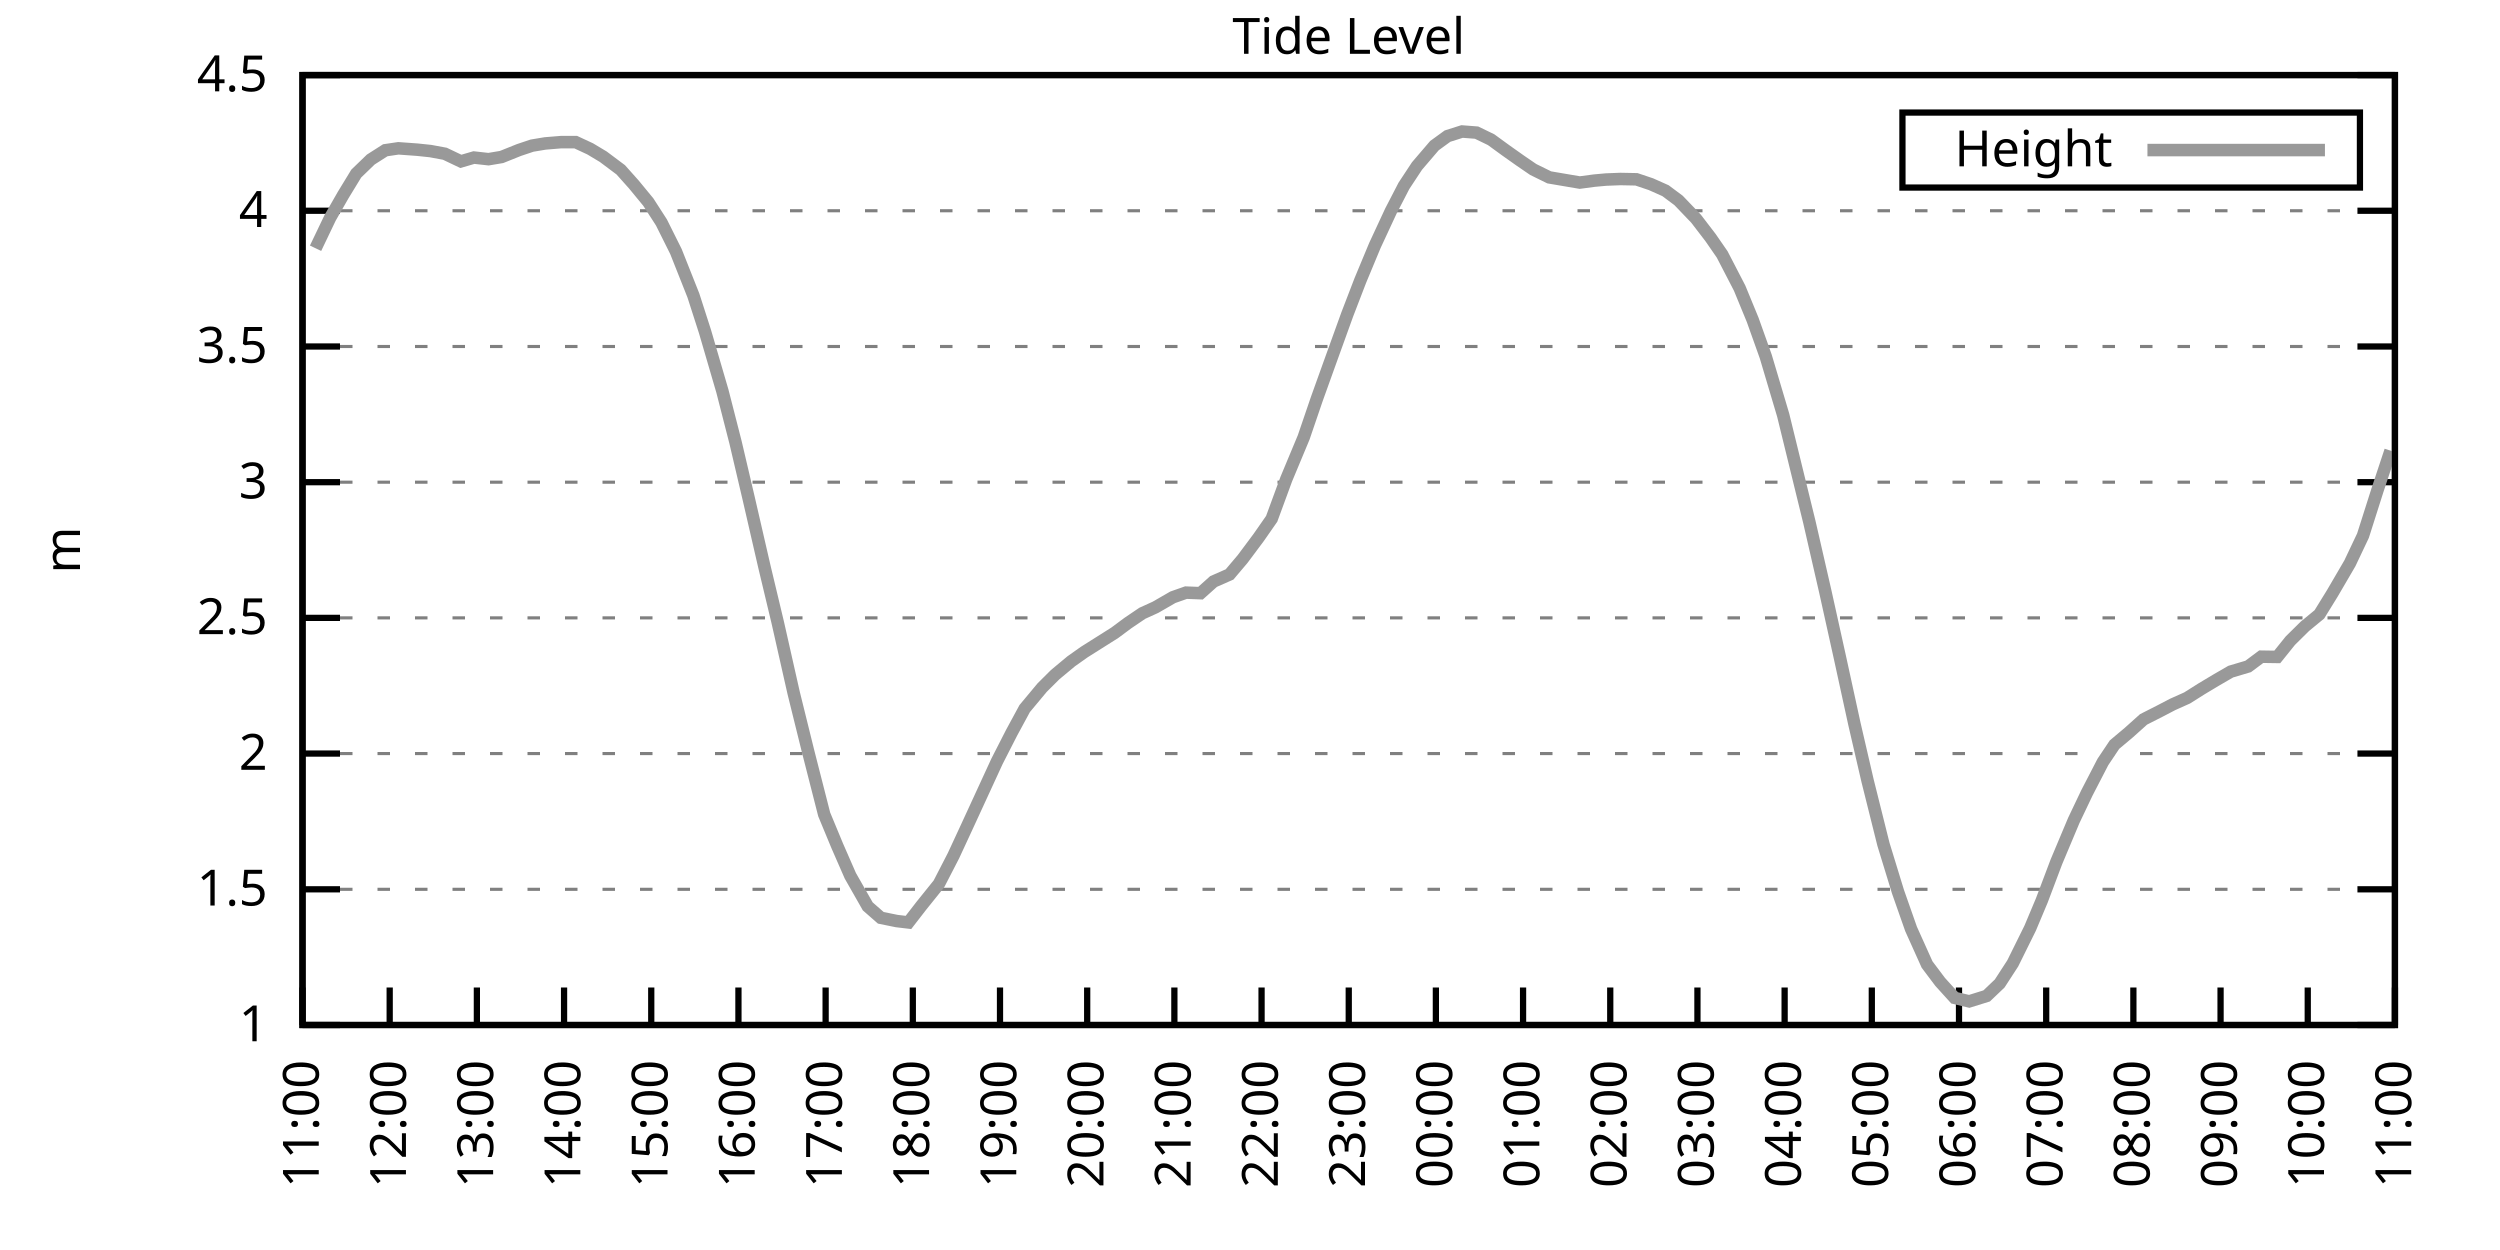
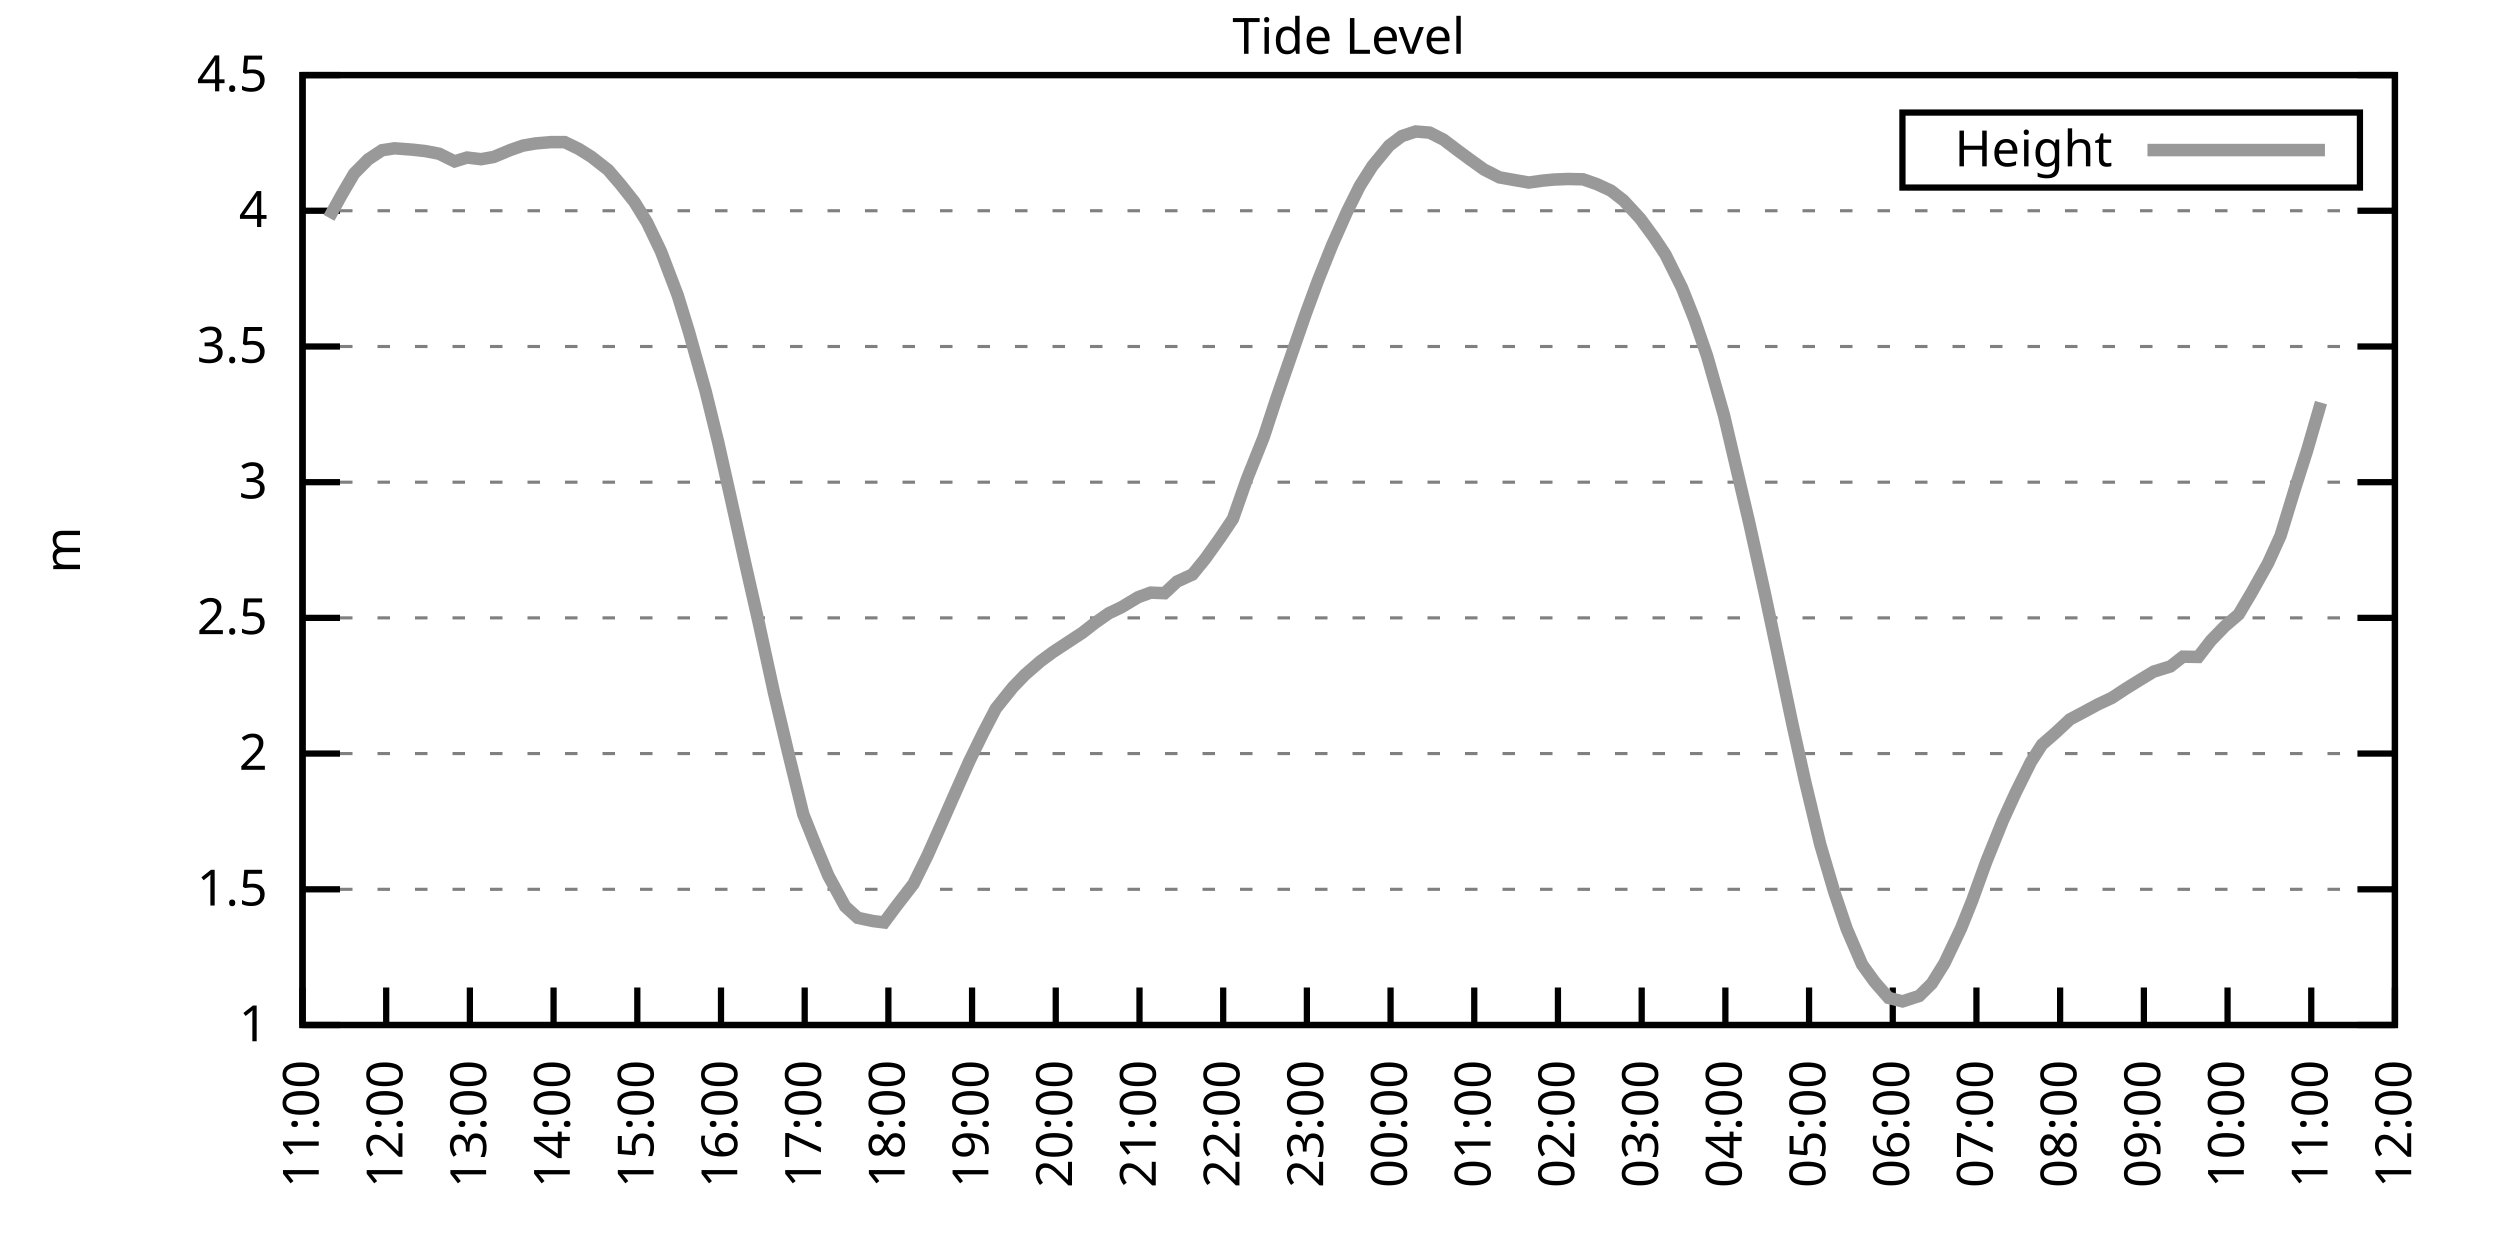
<svg xmlns="http://www.w3.org/2000/svg" xmlns:xlink="http://www.w3.org/1999/xlink" width="400" height="200" viewBox="0 0 400 200">
  <g id="gnuplot_canvas">
    <rect x="0" y="0" width="400" height="200" fill="none" />
    <defs>
      <circle id="gpDot" r="0.5" stroke-width="0.5" stroke="currentColor" />
      <path id="gpPt0" stroke-width="0.333" stroke="currentColor" d="M-1,0 h2 M0,-1 v2" />
      <path id="gpPt1" stroke-width="0.333" stroke="currentColor" d="M-1,-1 L1,1 M1,-1 L-1,1" />
      <path id="gpPt2" stroke-width="0.333" stroke="currentColor" d="M-1,0 L1,0 M0,-1 L0,1 M-1,-1 L1,1 M-1,1 L1,-1" />
      <rect id="gpPt3" stroke-width="0.333" stroke="currentColor" x="-1" y="-1" width="2" height="2" />
      <rect id="gpPt4" stroke-width="0.333" stroke="currentColor" fill="currentColor" x="-1" y="-1" width="2" height="2" />
      <circle id="gpPt5" stroke-width="0.333" stroke="currentColor" cx="0" cy="0" r="1" />
      <use xlink:href="#gpPt5" id="gpPt6" fill="currentColor" stroke="none" />
      <path id="gpPt7" stroke-width="0.333" stroke="currentColor" d="M0,-1.33 L-1.33,0.67 L1.33,0.67 z" />
      <use xlink:href="#gpPt7" id="gpPt8" fill="currentColor" stroke="none" />
      <use xlink:href="#gpPt7" id="gpPt9" stroke="currentColor" transform="rotate(180)" />
      <use xlink:href="#gpPt9" id="gpPt10" fill="currentColor" stroke="none" />
      <use xlink:href="#gpPt3" id="gpPt11" stroke="currentColor" transform="rotate(45)" />
      <use xlink:href="#gpPt11" id="gpPt12" fill="currentColor" stroke="none" />
      <path id="gpPt13" stroke-width="0.333" stroke="currentColor" d="M0,1.330 L1.265,0.411 L0.782,-1.067 L-0.782,-1.076 L-1.265,0.411 z" />
      <use xlink:href="#gpPt13" id="gpPt14" fill="currentColor" stroke="none" />
      <filter id="textbox" filterUnits="objectBoundingBox" x="0" y="0" height="1" width="1">
        <feFlood flood-color="white" flood-opacity="1" result="bgnd" />
        <feComposite in="SourceGraphic" in2="bgnd" operator="atop" />
      </filter>
      <filter id="greybox" filterUnits="objectBoundingBox" x="0" y="0" height="1" width="1">
        <feFlood flood-color="lightgrey" flood-opacity="1" result="grey" />
        <feComposite in="SourceGraphic" in2="grey" operator="atop" />
      </filter>
    </defs>
    <g fill="none" color="white" stroke="currentColor" stroke-width="1.00" stroke-linecap="butt" stroke-linejoin="miter">
</g>
    <g fill="none" color="black" stroke="currentColor" stroke-width="1.00" stroke-linecap="butt" stroke-linejoin="miter">
      <g stroke="none" shape-rendering="crispEdges">
        <polygon fill="rgb(255, 255, 255)" points="48.40,164.00 383.18,164.00 383.18,12.02 48.40,12.02 " />
      </g>
    </g>
    <g fill="none" color="black" stroke="currentColor" stroke-width="1.00" stroke-linecap="butt" stroke-linejoin="miter">
</g>
    <g fill="none" color="black" stroke="black" stroke-width="0.50" stroke-linecap="butt" stroke-linejoin="miter">
</g>
    <g fill="none" color="gray" stroke="currentColor" stroke-width="0.50" stroke-linecap="butt" stroke-linejoin="miter">
      <path stroke="gray" stroke-dasharray="2,4" class="gridline" d="M48.40,164.00 L383.19,164.00  " />
    </g>
    <g fill="none" color="gray" stroke="gray" stroke-width="1.00" stroke-linecap="butt" stroke-linejoin="miter">
</g>
    <g fill="none" color="black" stroke="currentColor" stroke-width="1.00" stroke-linecap="butt" stroke-linejoin="miter">
      <path stroke="black" d="M48.40,164.00 L54.40,164.00 M383.19,164.00 L377.19,164.00  " />
      <g transform="translate(42.80,166.60)" stroke="none" fill="black" font-family="Sans" font-size="8.00" text-anchor="end">
        <text>
          <tspan font-family="Sans"> 1</tspan>
        </text>
      </g>
    </g>
    <g fill="none" color="black" stroke="currentColor" stroke-width="1.00" stroke-linecap="butt" stroke-linejoin="miter">
</g>
    <g fill="none" color="black" stroke="black" stroke-width="0.50" stroke-linecap="butt" stroke-linejoin="miter">
</g>
    <g fill="none" color="gray" stroke="currentColor" stroke-width="0.50" stroke-linecap="butt" stroke-linejoin="miter">
      <path stroke="gray" stroke-dasharray="2,4" class="gridline" d="M48.40,142.29 L383.19,142.29  " />
    </g>
    <g fill="none" color="gray" stroke="gray" stroke-width="1.00" stroke-linecap="butt" stroke-linejoin="miter">
</g>
    <g fill="none" color="black" stroke="currentColor" stroke-width="1.00" stroke-linecap="butt" stroke-linejoin="miter">
      <path stroke="black" d="M48.40,142.29 L54.40,142.29 M383.19,142.29 L377.19,142.29  " />
      <g transform="translate(42.80,144.89)" stroke="none" fill="black" font-family="Sans" font-size="8.00" text-anchor="end">
        <text>
          <tspan font-family="Sans"> 1.5</tspan>
        </text>
      </g>
    </g>
    <g fill="none" color="black" stroke="currentColor" stroke-width="1.00" stroke-linecap="butt" stroke-linejoin="miter">
</g>
    <g fill="none" color="black" stroke="black" stroke-width="0.50" stroke-linecap="butt" stroke-linejoin="miter">
</g>
    <g fill="none" color="gray" stroke="currentColor" stroke-width="0.50" stroke-linecap="butt" stroke-linejoin="miter">
      <path stroke="gray" stroke-dasharray="2,4" class="gridline" d="M48.40,120.57 L383.19,120.57  " />
    </g>
    <g fill="none" color="gray" stroke="gray" stroke-width="1.00" stroke-linecap="butt" stroke-linejoin="miter">
</g>
    <g fill="none" color="black" stroke="currentColor" stroke-width="1.00" stroke-linecap="butt" stroke-linejoin="miter">
      <path stroke="black" d="M48.40,120.57 L54.40,120.57 M383.19,120.57 L377.19,120.57  " />
      <g transform="translate(42.80,123.17)" stroke="none" fill="black" font-family="Sans" font-size="8.00" text-anchor="end">
        <text>
          <tspan font-family="Sans"> 2</tspan>
        </text>
      </g>
    </g>
    <g fill="none" color="black" stroke="currentColor" stroke-width="1.00" stroke-linecap="butt" stroke-linejoin="miter">
</g>
    <g fill="none" color="black" stroke="black" stroke-width="0.50" stroke-linecap="butt" stroke-linejoin="miter">
</g>
    <g fill="none" color="gray" stroke="currentColor" stroke-width="0.50" stroke-linecap="butt" stroke-linejoin="miter">
      <path stroke="gray" stroke-dasharray="2,4" class="gridline" d="M48.40,98.86 L383.19,98.86  " />
    </g>
    <g fill="none" color="gray" stroke="gray" stroke-width="1.00" stroke-linecap="butt" stroke-linejoin="miter">
</g>
    <g fill="none" color="black" stroke="currentColor" stroke-width="1.00" stroke-linecap="butt" stroke-linejoin="miter">
      <path stroke="black" d="M48.40,98.86 L54.40,98.86 M383.19,98.86 L377.19,98.86  " />
      <g transform="translate(42.80,101.46)" stroke="none" fill="black" font-family="Sans" font-size="8.00" text-anchor="end">
        <text>
          <tspan font-family="Sans"> 2.5</tspan>
        </text>
      </g>
    </g>
    <g fill="none" color="black" stroke="currentColor" stroke-width="1.00" stroke-linecap="butt" stroke-linejoin="miter">
</g>
    <g fill="none" color="black" stroke="black" stroke-width="0.50" stroke-linecap="butt" stroke-linejoin="miter">
</g>
    <g fill="none" color="gray" stroke="currentColor" stroke-width="0.50" stroke-linecap="butt" stroke-linejoin="miter">
      <path stroke="gray" stroke-dasharray="2,4" class="gridline" d="M48.40,77.15 L383.19,77.15  " />
    </g>
    <g fill="none" color="gray" stroke="gray" stroke-width="1.00" stroke-linecap="butt" stroke-linejoin="miter">
</g>
    <g fill="none" color="black" stroke="currentColor" stroke-width="1.00" stroke-linecap="butt" stroke-linejoin="miter">
      <path stroke="black" d="M48.40,77.15 L54.40,77.15 M383.19,77.15 L377.19,77.15  " />
      <g transform="translate(42.80,79.75)" stroke="none" fill="black" font-family="Sans" font-size="8.00" text-anchor="end">
        <text>
          <tspan font-family="Sans"> 3</tspan>
        </text>
      </g>
    </g>
    <g fill="none" color="black" stroke="currentColor" stroke-width="1.00" stroke-linecap="butt" stroke-linejoin="miter">
</g>
    <g fill="none" color="black" stroke="black" stroke-width="0.50" stroke-linecap="butt" stroke-linejoin="miter">
</g>
    <g fill="none" color="gray" stroke="currentColor" stroke-width="0.50" stroke-linecap="butt" stroke-linejoin="miter">
      <path stroke="gray" stroke-dasharray="2,4" class="gridline" d="M48.40,55.44 L383.19,55.44  " />
    </g>
    <g fill="none" color="gray" stroke="gray" stroke-width="1.00" stroke-linecap="butt" stroke-linejoin="miter">
</g>
    <g fill="none" color="black" stroke="currentColor" stroke-width="1.00" stroke-linecap="butt" stroke-linejoin="miter">
      <path stroke="black" d="M48.40,55.44 L54.40,55.44 M383.19,55.44 L377.19,55.44  " />
      <g transform="translate(42.80,58.04)" stroke="none" fill="black" font-family="Sans" font-size="8.00" text-anchor="end">
        <text>
          <tspan font-family="Sans"> 3.5</tspan>
        </text>
      </g>
    </g>
    <g fill="none" color="black" stroke="currentColor" stroke-width="1.00" stroke-linecap="butt" stroke-linejoin="miter">
</g>
    <g fill="none" color="black" stroke="black" stroke-width="0.50" stroke-linecap="butt" stroke-linejoin="miter">
</g>
    <g fill="none" color="gray" stroke="currentColor" stroke-width="0.50" stroke-linecap="butt" stroke-linejoin="miter">
      <path stroke="gray" stroke-dasharray="2,4" class="gridline" d="M48.40,33.72 L383.19,33.72  " />
    </g>
    <g fill="none" color="gray" stroke="gray" stroke-width="1.00" stroke-linecap="butt" stroke-linejoin="miter">
</g>
    <g fill="none" color="black" stroke="currentColor" stroke-width="1.00" stroke-linecap="butt" stroke-linejoin="miter">
      <path stroke="black" d="M48.40,33.72 L54.40,33.72 M383.19,33.72 L377.19,33.72  " />
      <g transform="translate(42.80,36.32)" stroke="none" fill="black" font-family="Sans" font-size="8.00" text-anchor="end">
        <text>
          <tspan font-family="Sans"> 4</tspan>
        </text>
      </g>
    </g>
    <g fill="none" color="black" stroke="currentColor" stroke-width="1.00" stroke-linecap="butt" stroke-linejoin="miter">
</g>
    <g fill="none" color="black" stroke="black" stroke-width="0.50" stroke-linecap="butt" stroke-linejoin="miter">
</g>
    <g fill="none" color="gray" stroke="currentColor" stroke-width="0.50" stroke-linecap="butt" stroke-linejoin="miter">
      <path stroke="gray" stroke-dasharray="2,4" class="gridline" d="M48.40,12.01 L383.19,12.01  " />
    </g>
    <g fill="none" color="gray" stroke="gray" stroke-width="1.00" stroke-linecap="butt" stroke-linejoin="miter">
</g>
    <g fill="none" color="black" stroke="currentColor" stroke-width="1.00" stroke-linecap="butt" stroke-linejoin="miter">
      <path stroke="black" d="M48.40,12.01 L54.40,12.01 M383.19,12.01 L377.19,12.01  " />
      <g transform="translate(42.80,14.61)" stroke="none" fill="black" font-family="Sans" font-size="8.00" text-anchor="end">
        <text>
          <tspan font-family="Sans"> 4.5</tspan>
        </text>
      </g>
    </g>
    <g fill="none" color="black" stroke="currentColor" stroke-width="1.00" stroke-linecap="butt" stroke-linejoin="miter">
      <path stroke="black" d="M48.40,164.00 L48.40,158.00  " />
      <g transform="translate(51.00,169.60) rotate(270.00)" stroke="none" fill="black" font-family="Sans" font-size="8.00" text-anchor="end">
        <text>
          <tspan font-family="Sans">11:00</tspan>
        </text>
      </g>
    </g>
    <g fill="none" color="black" stroke="currentColor" stroke-width="1.00" stroke-linecap="butt" stroke-linejoin="miter">
-       <path stroke="black" d="M62.35,164.00 L62.35,158.00  " />
-       <g transform="translate(64.95,169.60) rotate(270.00)" stroke="none" fill="black" font-family="Sans" font-size="8.00" text-anchor="end">
+       <path stroke="black" d="M61.79,164.00 L61.79,158.00  " />
+       <g transform="translate(64.39,169.60) rotate(270.00)" stroke="none" fill="black" font-family="Sans" font-size="8.00" text-anchor="end">
        <text>
          <tspan font-family="Sans">12:00</tspan>
        </text>
      </g>
    </g>
    <g fill="none" color="black" stroke="currentColor" stroke-width="1.00" stroke-linecap="butt" stroke-linejoin="miter">
-       <path stroke="black" d="M76.30,164.00 L76.30,158.00  " />
-       <g transform="translate(78.90,169.60) rotate(270.00)" stroke="none" fill="black" font-family="Sans" font-size="8.00" text-anchor="end">
+       <path stroke="black" d="M75.18,164.00 L75.18,158.00  " />
+       <g transform="translate(77.78,169.60) rotate(270.00)" stroke="none" fill="black" font-family="Sans" font-size="8.00" text-anchor="end">
        <text>
          <tspan font-family="Sans">13:00</tspan>
        </text>
      </g>
    </g>
    <g fill="none" color="black" stroke="currentColor" stroke-width="1.00" stroke-linecap="butt" stroke-linejoin="miter">
-       <path stroke="black" d="M90.25,164.00 L90.25,158.00  " />
-       <g transform="translate(92.85,169.60) rotate(270.00)" stroke="none" fill="black" font-family="Sans" font-size="8.00" text-anchor="end">
+       <path stroke="black" d="M88.57,164.00 L88.57,158.00  " />
+       <g transform="translate(91.17,169.60) rotate(270.00)" stroke="none" fill="black" font-family="Sans" font-size="8.00" text-anchor="end">
        <text>
          <tspan font-family="Sans">14:00</tspan>
        </text>
      </g>
    </g>
    <g fill="none" color="black" stroke="currentColor" stroke-width="1.00" stroke-linecap="butt" stroke-linejoin="miter">
-       <path stroke="black" d="M104.20,164.00 L104.20,158.00  " />
-       <g transform="translate(106.80,169.60) rotate(270.00)" stroke="none" fill="black" font-family="Sans" font-size="8.00" text-anchor="end">
+       <path stroke="black" d="M101.97,164.00 L101.97,158.00  " />
+       <g transform="translate(104.57,169.60) rotate(270.00)" stroke="none" fill="black" font-family="Sans" font-size="8.00" text-anchor="end">
        <text>
          <tspan font-family="Sans">15:00</tspan>
        </text>
      </g>
    </g>
    <g fill="none" color="black" stroke="currentColor" stroke-width="1.00" stroke-linecap="butt" stroke-linejoin="miter">
-       <path stroke="black" d="M118.15,164.00 L118.15,158.00  " />
-       <g transform="translate(120.75,169.60) rotate(270.00)" stroke="none" fill="black" font-family="Sans" font-size="8.00" text-anchor="end">
+       <path stroke="black" d="M115.36,164.00 L115.36,158.00  " />
+       <g transform="translate(117.96,169.60) rotate(270.00)" stroke="none" fill="black" font-family="Sans" font-size="8.00" text-anchor="end">
        <text>
          <tspan font-family="Sans">16:00</tspan>
        </text>
      </g>
    </g>
    <g fill="none" color="black" stroke="currentColor" stroke-width="1.00" stroke-linecap="butt" stroke-linejoin="miter">
-       <path stroke="black" d="M132.10,164.00 L132.10,158.00  " />
-       <g transform="translate(134.70,169.60) rotate(270.00)" stroke="none" fill="black" font-family="Sans" font-size="8.00" text-anchor="end">
+       <path stroke="black" d="M128.75,164.00 L128.75,158.00  " />
+       <g transform="translate(131.35,169.60) rotate(270.00)" stroke="none" fill="black" font-family="Sans" font-size="8.00" text-anchor="end">
        <text>
          <tspan font-family="Sans">17:00</tspan>
        </text>
      </g>
    </g>
    <g fill="none" color="black" stroke="currentColor" stroke-width="1.00" stroke-linecap="butt" stroke-linejoin="miter">
-       <path stroke="black" d="M146.05,164.00 L146.05,158.00  " />
-       <g transform="translate(148.65,169.60) rotate(270.00)" stroke="none" fill="black" font-family="Sans" font-size="8.00" text-anchor="end">
+       <path stroke="black" d="M142.14,164.00 L142.14,158.00  " />
+       <g transform="translate(144.74,169.60) rotate(270.00)" stroke="none" fill="black" font-family="Sans" font-size="8.00" text-anchor="end">
        <text>
          <tspan font-family="Sans">18:00</tspan>
        </text>
      </g>
    </g>
    <g fill="none" color="black" stroke="currentColor" stroke-width="1.00" stroke-linecap="butt" stroke-linejoin="miter">
-       <path stroke="black" d="M160.00,164.00 L160.00,158.00  " />
-       <g transform="translate(162.60,169.60) rotate(270.00)" stroke="none" fill="black" font-family="Sans" font-size="8.00" text-anchor="end">
+       <path stroke="black" d="M155.53,164.00 L155.53,158.00  " />
+       <g transform="translate(158.13,169.60) rotate(270.00)" stroke="none" fill="black" font-family="Sans" font-size="8.00" text-anchor="end">
        <text>
          <tspan font-family="Sans">19:00</tspan>
        </text>
      </g>
    </g>
    <g fill="none" color="black" stroke="currentColor" stroke-width="1.00" stroke-linecap="butt" stroke-linejoin="miter">
-       <path stroke="black" d="M173.95,164.00 L173.95,158.00  " />
-       <g transform="translate(176.55,169.60) rotate(270.00)" stroke="none" fill="black" font-family="Sans" font-size="8.00" text-anchor="end">
+       <path stroke="black" d="M168.92,164.00 L168.92,158.00  " />
+       <g transform="translate(171.52,169.60) rotate(270.00)" stroke="none" fill="black" font-family="Sans" font-size="8.00" text-anchor="end">
        <text>
          <tspan font-family="Sans">20:00</tspan>
        </text>
      </g>
    </g>
    <g fill="none" color="black" stroke="currentColor" stroke-width="1.00" stroke-linecap="butt" stroke-linejoin="miter">
-       <path stroke="black" d="M187.90,164.00 L187.90,158.00  " />
-       <g transform="translate(190.50,169.60) rotate(270.00)" stroke="none" fill="black" font-family="Sans" font-size="8.00" text-anchor="end">
+       <path stroke="black" d="M182.32,164.00 L182.32,158.00  " />
+       <g transform="translate(184.92,169.60) rotate(270.00)" stroke="none" fill="black" font-family="Sans" font-size="8.00" text-anchor="end">
        <text>
          <tspan font-family="Sans">21:00</tspan>
        </text>
      </g>
    </g>
    <g fill="none" color="black" stroke="currentColor" stroke-width="1.00" stroke-linecap="butt" stroke-linejoin="miter">
-       <path stroke="black" d="M201.85,164.00 L201.85,158.00  " />
-       <g transform="translate(204.45,169.60) rotate(270.00)" stroke="none" fill="black" font-family="Sans" font-size="8.00" text-anchor="end">
+       <path stroke="black" d="M195.71,164.00 L195.71,158.00  " />
+       <g transform="translate(198.31,169.60) rotate(270.00)" stroke="none" fill="black" font-family="Sans" font-size="8.00" text-anchor="end">
        <text>
          <tspan font-family="Sans">22:00</tspan>
        </text>
      </g>
    </g>
    <g fill="none" color="black" stroke="currentColor" stroke-width="1.00" stroke-linecap="butt" stroke-linejoin="miter">
-       <path stroke="black" d="M215.80,164.00 L215.80,158.00  " />
-       <g transform="translate(218.40,169.60) rotate(270.00)" stroke="none" fill="black" font-family="Sans" font-size="8.00" text-anchor="end">
+       <path stroke="black" d="M209.10,164.00 L209.10,158.00  " />
+       <g transform="translate(211.70,169.60) rotate(270.00)" stroke="none" fill="black" font-family="Sans" font-size="8.00" text-anchor="end">
        <text>
          <tspan font-family="Sans">23:00</tspan>
        </text>
      </g>
    </g>
    <g fill="none" color="black" stroke="currentColor" stroke-width="1.00" stroke-linecap="butt" stroke-linejoin="miter">
-       <path stroke="black" d="M229.74,164.00 L229.74,158.00  " />
-       <g transform="translate(232.34,169.60) rotate(270.00)" stroke="none" fill="black" font-family="Sans" font-size="8.00" text-anchor="end">
+       <path stroke="black" d="M222.49,164.00 L222.49,158.00  " />
+       <g transform="translate(225.09,169.60) rotate(270.00)" stroke="none" fill="black" font-family="Sans" font-size="8.00" text-anchor="end">
        <text>
          <tspan font-family="Sans">00:00</tspan>
        </text>
      </g>
    </g>
    <g fill="none" color="black" stroke="currentColor" stroke-width="1.00" stroke-linecap="butt" stroke-linejoin="miter">
-       <path stroke="black" d="M243.69,164.00 L243.69,158.00  " />
-       <g transform="translate(246.29,169.60) rotate(270.00)" stroke="none" fill="black" font-family="Sans" font-size="8.00" text-anchor="end">
+       <path stroke="black" d="M235.88,164.00 L235.88,158.00  " />
+       <g transform="translate(238.48,169.60) rotate(270.00)" stroke="none" fill="black" font-family="Sans" font-size="8.00" text-anchor="end">
        <text>
          <tspan font-family="Sans">01:00</tspan>
        </text>
      </g>
    </g>
    <g fill="none" color="black" stroke="currentColor" stroke-width="1.00" stroke-linecap="butt" stroke-linejoin="miter">
-       <path stroke="black" d="M257.64,164.00 L257.64,158.00  " />
-       <g transform="translate(260.24,169.60) rotate(270.00)" stroke="none" fill="black" font-family="Sans" font-size="8.00" text-anchor="end">
+       <path stroke="black" d="M249.27,164.00 L249.27,158.00  " />
+       <g transform="translate(251.87,169.60) rotate(270.00)" stroke="none" fill="black" font-family="Sans" font-size="8.00" text-anchor="end">
        <text>
          <tspan font-family="Sans">02:00</tspan>
        </text>
      </g>
    </g>
    <g fill="none" color="black" stroke="currentColor" stroke-width="1.00" stroke-linecap="butt" stroke-linejoin="miter">
-       <path stroke="black" d="M271.59,164.00 L271.59,158.00  " />
-       <g transform="translate(274.19,169.60) rotate(270.00)" stroke="none" fill="black" font-family="Sans" font-size="8.00" text-anchor="end">
+       <path stroke="black" d="M262.67,164.00 L262.67,158.00  " />
+       <g transform="translate(265.27,169.60) rotate(270.00)" stroke="none" fill="black" font-family="Sans" font-size="8.00" text-anchor="end">
        <text>
          <tspan font-family="Sans">03:00</tspan>
        </text>
      </g>
    </g>
    <g fill="none" color="black" stroke="currentColor" stroke-width="1.00" stroke-linecap="butt" stroke-linejoin="miter">
-       <path stroke="black" d="M285.54,164.00 L285.54,158.00  " />
-       <g transform="translate(288.14,169.60) rotate(270.00)" stroke="none" fill="black" font-family="Sans" font-size="8.00" text-anchor="end">
+       <path stroke="black" d="M276.06,164.00 L276.06,158.00  " />
+       <g transform="translate(278.66,169.60) rotate(270.00)" stroke="none" fill="black" font-family="Sans" font-size="8.00" text-anchor="end">
        <text>
          <tspan font-family="Sans">04:00</tspan>
        </text>
      </g>
    </g>
    <g fill="none" color="black" stroke="currentColor" stroke-width="1.00" stroke-linecap="butt" stroke-linejoin="miter">
-       <path stroke="black" d="M299.49,164.00 L299.49,158.00  " />
-       <g transform="translate(302.09,169.60) rotate(270.00)" stroke="none" fill="black" font-family="Sans" font-size="8.00" text-anchor="end">
+       <path stroke="black" d="M289.45,164.00 L289.45,158.00  " />
+       <g transform="translate(292.05,169.60) rotate(270.00)" stroke="none" fill="black" font-family="Sans" font-size="8.00" text-anchor="end">
        <text>
          <tspan font-family="Sans">05:00</tspan>
        </text>
      </g>
    </g>
    <g fill="none" color="black" stroke="currentColor" stroke-width="1.00" stroke-linecap="butt" stroke-linejoin="miter">
-       <path stroke="black" d="M313.44,164.00 L313.44,158.00  " />
-       <g transform="translate(316.04,169.60) rotate(270.00)" stroke="none" fill="black" font-family="Sans" font-size="8.00" text-anchor="end">
+       <path stroke="black" d="M302.84,164.00 L302.84,158.00  " />
+       <g transform="translate(305.44,169.60) rotate(270.00)" stroke="none" fill="black" font-family="Sans" font-size="8.00" text-anchor="end">
        <text>
          <tspan font-family="Sans">06:00</tspan>
        </text>
      </g>
    </g>
    <g fill="none" color="black" stroke="currentColor" stroke-width="1.00" stroke-linecap="butt" stroke-linejoin="miter">
-       <path stroke="black" d="M327.39,164.00 L327.39,158.00  " />
-       <g transform="translate(329.99,169.60) rotate(270.00)" stroke="none" fill="black" font-family="Sans" font-size="8.00" text-anchor="end">
+       <path stroke="black" d="M316.23,164.00 L316.23,158.00  " />
+       <g transform="translate(318.83,169.60) rotate(270.00)" stroke="none" fill="black" font-family="Sans" font-size="8.00" text-anchor="end">
        <text>
          <tspan font-family="Sans">07:00</tspan>
        </text>
      </g>
    </g>
    <g fill="none" color="black" stroke="currentColor" stroke-width="1.00" stroke-linecap="butt" stroke-linejoin="miter">
-       <path stroke="black" d="M341.34,164.00 L341.34,158.00  " />
-       <g transform="translate(343.94,169.60) rotate(270.00)" stroke="none" fill="black" font-family="Sans" font-size="8.00" text-anchor="end">
+       <path stroke="black" d="M329.62,164.00 L329.62,158.00  " />
+       <g transform="translate(332.22,169.60) rotate(270.00)" stroke="none" fill="black" font-family="Sans" font-size="8.00" text-anchor="end">
        <text>
          <tspan font-family="Sans">08:00</tspan>
        </text>
      </g>
    </g>
    <g fill="none" color="black" stroke="currentColor" stroke-width="1.00" stroke-linecap="butt" stroke-linejoin="miter">
-       <path stroke="black" d="M355.29,164.00 L355.29,158.00  " />
-       <g transform="translate(357.89,169.60) rotate(270.00)" stroke="none" fill="black" font-family="Sans" font-size="8.00" text-anchor="end">
+       <path stroke="black" d="M343.02,164.00 L343.02,158.00  " />
+       <g transform="translate(345.62,169.60) rotate(270.00)" stroke="none" fill="black" font-family="Sans" font-size="8.00" text-anchor="end">
        <text>
          <tspan font-family="Sans">09:00</tspan>
        </text>
      </g>
    </g>
    <g fill="none" color="black" stroke="currentColor" stroke-width="1.00" stroke-linecap="butt" stroke-linejoin="miter">
-       <path stroke="black" d="M369.24,164.00 L369.24,158.00  " />
-       <g transform="translate(371.84,169.60) rotate(270.00)" stroke="none" fill="black" font-family="Sans" font-size="8.00" text-anchor="end">
+       <path stroke="black" d="M356.41,164.00 L356.41,158.00  " />
+       <g transform="translate(359.01,169.60) rotate(270.00)" stroke="none" fill="black" font-family="Sans" font-size="8.00" text-anchor="end">
        <text>
          <tspan font-family="Sans">10:00</tspan>
+         </text>
+       </g>
+     </g>
+     <g fill="none" color="black" stroke="currentColor" stroke-width="1.00" stroke-linecap="butt" stroke-linejoin="miter">
+       <path stroke="black" d="M369.80,164.00 L369.80,158.00  " />
+       <g transform="translate(372.40,169.60) rotate(270.00)" stroke="none" fill="black" font-family="Sans" font-size="8.00" text-anchor="end">
+         <text>
+           <tspan font-family="Sans">11:00</tspan>
        </text>
      </g>
    </g>
    <g fill="none" color="black" stroke="currentColor" stroke-width="1.00" stroke-linecap="butt" stroke-linejoin="miter">
      <path stroke="black" d="M383.19,164.00 L383.19,158.00  " />
      <g transform="translate(385.79,169.60) rotate(270.00)" stroke="none" fill="black" font-family="Sans" font-size="8.00" text-anchor="end">
        <text>
-           <tspan font-family="Sans">11:00</tspan>
+           <tspan font-family="Sans">12:00</tspan>
        </text>
      </g>
    </g>
    <g fill="none" color="black" stroke="currentColor" stroke-width="1.00" stroke-linecap="butt" stroke-linejoin="miter">
</g>
    <g fill="none" color="black" stroke="currentColor" stroke-width="1.00" stroke-linecap="butt" stroke-linejoin="miter">
      <path stroke="black" d="M48.40,12.01 L48.40,164.00 L383.19,164.00 L383.19,12.01 L48.40,12.01 Z  " />
    </g>
    <g fill="none" color="black" stroke="currentColor" stroke-width="1.00" stroke-linecap="butt" stroke-linejoin="miter">
</g>
    <g fill="none" color="black" stroke="currentColor" stroke-width="1.00" stroke-linecap="butt" stroke-linejoin="miter">
      <path stroke="black" d="M304.39,30.01 L304.39,18.01 L377.59,18.01 L377.59,30.01 L304.39,30.01 Z  " />
    </g>
    <g id="Tide_level_plot_1">
      <g fill="none" color="white" stroke="black" stroke-width="2.00" stroke-linecap="butt" stroke-linejoin="miter">
</g>
      <g fill="none" color="black" stroke="currentColor" stroke-width="2.00" stroke-linecap="butt" stroke-linejoin="miter">
        <g transform="translate(337.99,26.61)" stroke="none" fill="black" font-family="Sans" font-size="8.00" text-anchor="end">
          <text>
            <tspan font-family="Sans">Height</tspan>
          </text>
        </g>
      </g>
      <g fill="none" color="black" stroke="currentColor" stroke-width="2.00" stroke-linecap="butt" stroke-linejoin="miter">
-         <path stroke="rgb(153, 153, 153)" d="M343.59,24.01 L371.99,24.01 M50.49,39.72 L52.82,34.85 L54.91,31.20 L57.00,27.77 L59.33,25.52 L61.65,24.04   L63.74,23.73 L66.77,23.95 L68.86,24.17 L71.18,24.60 L73.74,25.82 L75.83,25.21 L78.16,25.47 L80.25,25.12   L83.04,24.00 L85.13,23.30 L87.23,22.95 L89.78,22.74 L92.11,22.74 L94.43,23.82 L96.53,25.08 L99.32,27.17   L101.41,29.51 L103.73,32.33 L105.83,35.59 L108.15,40.24 L110.94,47.27 L112.80,53.05 L115.59,62.60 L117.68,70.76   L119.78,79.71 L122.33,90.78 L124.43,99.56 L126.98,110.85 L129.31,120.27 L131.87,130.30 L133.96,135.34 L136.05,140.12   L138.84,145.02 L140.93,146.85 L143.49,147.37 L145.35,147.59 L147.44,144.89 L150.23,141.42 L152.56,136.90 L154.65,132.39   L157.21,126.83 L159.53,121.79 L161.86,117.23 L163.95,113.37 L166.74,110.02 L168.83,107.94 L171.39,105.81 L173.48,104.33   L175.81,102.86 L178.36,101.25 L180.46,99.69 L182.78,98.12 L184.87,97.17 L187.66,95.56 L189.76,94.82 L192.08,94.91   L194.17,93.04 L196.73,91.91 L198.82,89.44 L201.38,86.01 L203.47,83.01 L205.80,76.67 L208.59,69.98 L210.68,63.86   L212.77,58.04 L215.56,50.31 L217.65,44.88 L219.98,39.28 L222.54,33.77 L224.63,29.73 L226.72,26.56 L229.51,23.30   L231.60,21.78 L233.93,21.04 L236.25,21.22 L238.58,22.35 L240.90,24.04 L243.23,25.69 L245.32,27.12 L247.88,28.38   L252.76,29.21 L255.09,28.90 L256.95,28.73 L259.27,28.64 L261.83,28.69 L264.15,29.47 L266.48,30.51 L268.57,32.07   L271.36,34.98 L273.69,38.02 L275.55,40.71 L278.34,46.10 L280.43,51.18 L282.52,57.04 L285.31,66.42 L289.50,83.53   L292.05,94.65 L294.38,105.16 L296.70,115.80 L298.80,124.87 L301.35,135.08 L303.68,142.68 L305.77,148.63 L308.33,154.32   L310.42,157.10 L312.74,159.66 L315.07,160.22 L317.86,159.35 L319.95,157.36 L322.04,154.14 L324.83,148.50 L326.69,144.07   L329.02,137.90 L331.81,131.26 L333.90,126.87 L336.46,121.92 L338.32,119.14 L340.64,117.19 L342.97,115.10 L345.53,113.80   L347.62,112.71 L349.94,111.67 L352.27,110.20 L354.59,108.81 L356.92,107.46 L359.71,106.63 L361.80,105.07 L364.36,105.11   L366.45,102.51 L368.78,100.21 L371.10,98.30 L373.19,94.91 L375.98,90.13 L378.08,85.70 L380.40,78.41 L382.49,72.11    " />
+         <path stroke="rgb(153, 153, 153)" d="M343.59,24.01 L371.99,24.01 M52.64,34.85 L54.65,31.20 L56.66,27.77 L58.89,25.52 L61.12,24.04 L63.13,23.73   L66.03,23.95 L68.04,24.17 L70.27,24.60 L72.73,25.82 L74.74,25.21 L76.97,25.47 L78.98,25.12 L81.66,24.00   L83.66,23.30 L85.67,22.95 L88.13,22.74 L90.36,22.74 L92.59,23.82 L94.60,25.08 L97.28,27.17 L99.29,29.51   L101.52,32.33 L103.53,35.59 L105.76,40.24 L108.44,47.27 L110.22,53.05 L112.90,62.60 L114.91,70.76 L116.92,79.71   L119.38,90.78 L121.38,99.56 L123.84,110.85 L126.07,120.27 L128.53,130.30 L130.54,135.34 L132.54,140.12 L135.22,145.02   L137.23,146.85 L139.69,147.37 L141.47,147.59 L143.48,144.89 L146.16,141.42 L148.39,136.90 L150.40,132.39 L152.85,126.83   L155.09,121.79 L157.32,117.23 L159.33,113.37 L162.01,110.02 L164.01,107.94 L166.47,105.81 L168.48,104.33 L170.71,102.86   L173.17,101.25 L175.17,99.69 L177.41,98.12 L179.41,97.17 L182.09,95.56 L184.10,94.82 L186.33,94.91 L188.34,93.04   L190.80,91.91 L192.81,89.44 L195.26,86.01 L197.27,83.01 L199.50,76.67 L202.18,69.98 L204.19,63.86 L206.20,58.04   L208.88,50.31 L210.88,44.88 L213.12,39.28 L215.57,33.77 L217.58,29.73 L219.59,26.56 L222.27,23.30 L224.28,21.78   L226.51,21.04 L228.74,21.22 L230.97,22.35 L233.20,24.04 L235.44,25.69 L237.44,27.12 L239.90,28.38 L244.59,29.21   L246.82,28.90 L248.60,28.73 L250.84,28.64 L253.29,28.69 L255.52,29.47 L257.76,30.51 L259.76,32.07 L262.44,34.98   L264.67,38.02 L266.46,40.71 L269.14,46.10 L271.15,51.18 L273.16,57.04 L275.83,66.42 L279.85,83.53 L282.31,94.65   L284.54,105.16 L286.77,115.80 L288.78,124.87 L291.23,135.08 L293.47,142.68 L295.48,148.63 L297.93,154.32 L299.94,157.10   L302.17,159.66 L304.40,160.22 L307.08,159.35 L309.09,157.36 L311.10,154.14 L313.78,148.50 L315.56,144.07 L317.79,137.90   L320.47,131.26 L322.48,126.87 L324.94,121.92 L326.72,119.14 L328.95,117.19 L331.19,115.10 L333.64,113.80 L335.65,112.71   L337.88,111.67 L340.11,110.20 L342.35,108.81 L344.58,107.46 L347.26,106.63 L349.26,105.07 L351.72,105.11 L353.73,102.51   L355.96,100.21 L358.19,98.30 L360.20,94.91 L362.88,90.13 L364.89,85.70 L367.12,78.41 L369.13,72.11 L371.36,64.42    " />
      </g>
    </g>
    <g fill="none" color="black" stroke="currentColor" stroke-width="2.00" stroke-linecap="butt" stroke-linejoin="miter">
</g>
    <g fill="none" color="black" stroke="black" stroke-width="1.00" stroke-linecap="butt" stroke-linejoin="miter">
</g>
    <g fill="none" color="black" stroke="currentColor" stroke-width="1.00" stroke-linecap="butt" stroke-linejoin="miter">
      <path stroke="black" d="M48.40,12.01 L48.40,164.00 L383.19,164.00 L383.19,12.01 L48.40,12.01 Z  " />
      <g transform="translate(12.80,88.01) rotate(270.00)" stroke="none" fill="black" font-family="Sans" font-size="8.00" text-anchor="middle">
        <text>
          <tspan font-family="Sans">m</tspan>
        </text>
      </g>
    </g>
    <g fill="none" color="black" stroke="currentColor" stroke-width="1.00" stroke-linecap="butt" stroke-linejoin="miter">
</g>
    <g fill="none" color="black" stroke="currentColor" stroke-width="1.00" stroke-linecap="butt" stroke-linejoin="miter">
      <g transform="translate(215.79,8.61)" stroke="none" fill="black" font-family="Sans" font-size="8.00" text-anchor="middle">
        <text>
          <tspan font-family="Sans">Tide Level</tspan>
        </text>
      </g>
    </g>
    <g fill="none" color="black" stroke="currentColor" stroke-width="1.00" stroke-linecap="butt" stroke-linejoin="miter">
</g>
  </g>
</svg>
